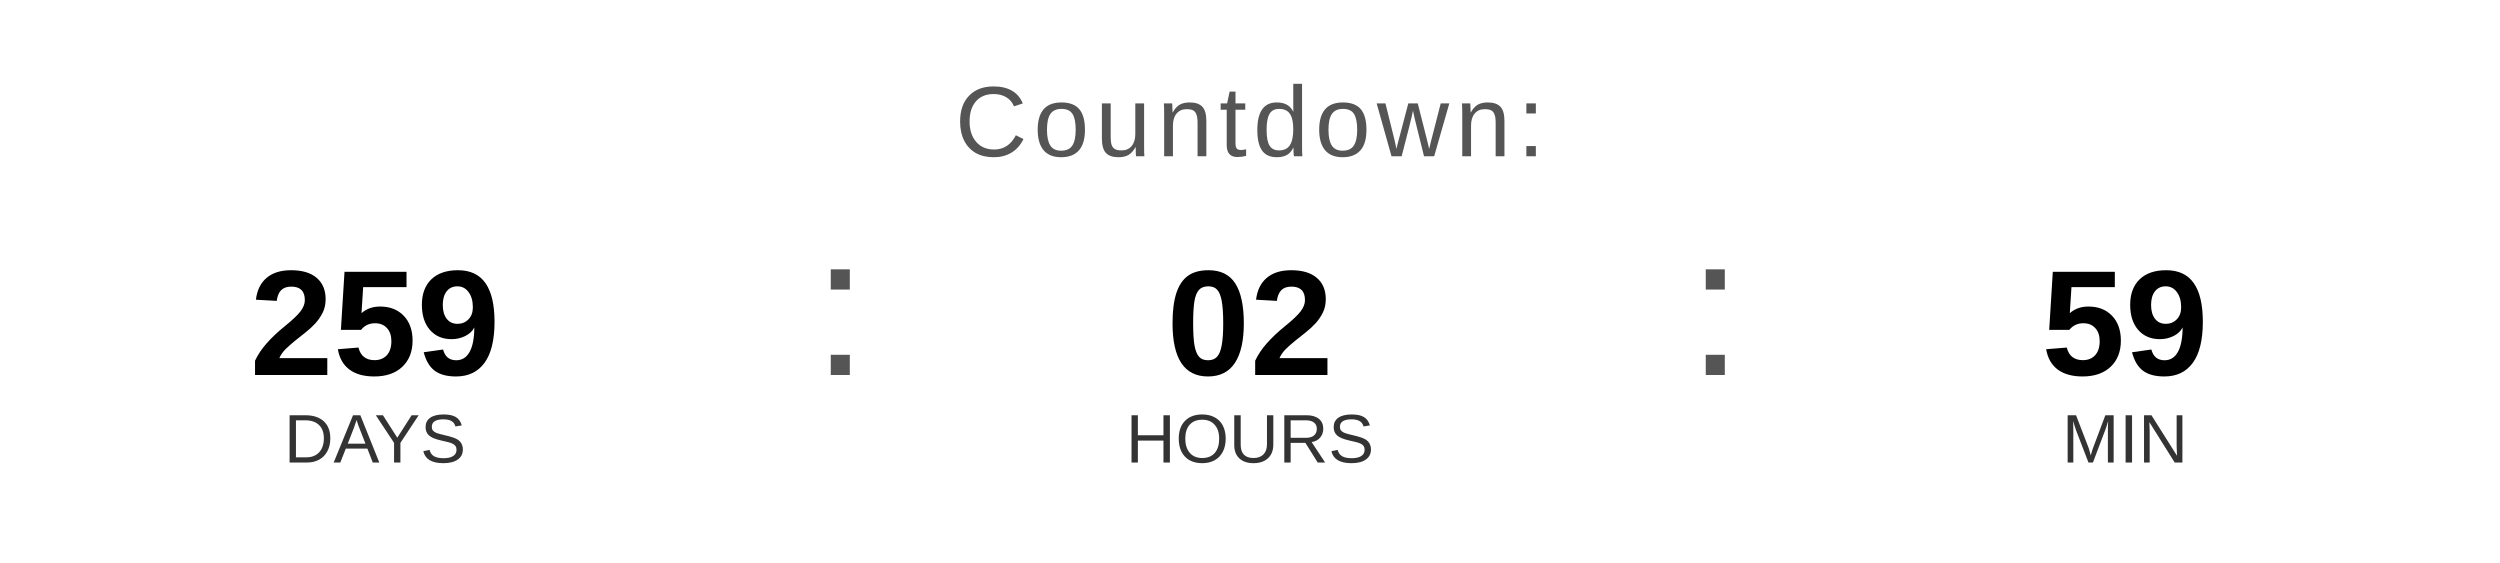
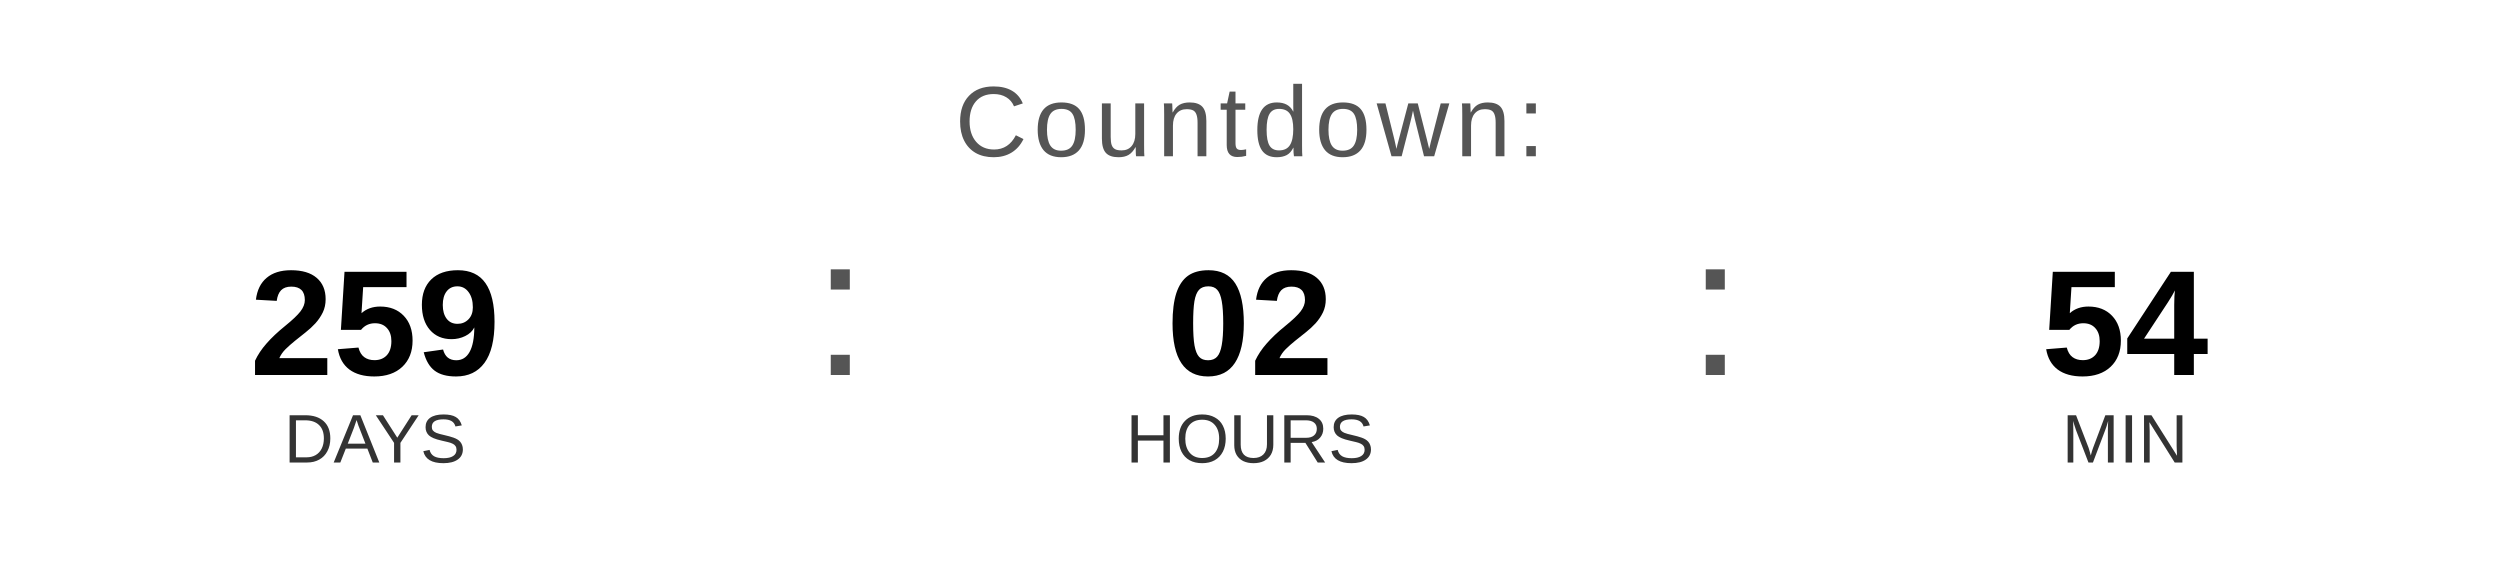
<svg xmlns="http://www.w3.org/2000/svg" width="400" height="90" viewBox="0 0 400 90">
  <text x="200" y="25" font-family="Arial, Helvetica, sans-serif" font-size="16" fill="#555555" text-anchor="middle" letter-spacing="1">
    Countdown:
  </text>
  <text x="60" y="60" font-family="Arial, Helvetica, sans-serif" font-size="24" font-weight="bold" fill="#000000" text-anchor="middle">259</text>
  <text x="60" y="74" font-family="Arial, Helvetica, sans-serif" font-size="11" fill="#333333" text-anchor="middle">DAYS</text>
  <text x="130" y="60" font-family="Arial, sans-serif" font-size="32" fill="#555555">:</text>
  <text x="200" y="60" font-family="Arial, Helvetica, sans-serif" font-size="24" font-weight="bold" fill="#000000" text-anchor="middle">02</text>
  <text x="200" y="74" font-family="Arial, Helvetica, sans-serif" font-size="11" fill="#333333" text-anchor="middle">HOURS</text>
  <text x="270" y="60" font-family="Arial, sans-serif" font-size="32" fill="#555555">:</text>
-   <text x="340" y="60" font-family="Arial, Helvetica, sans-serif" font-size="24" font-weight="bold" fill="#000000" text-anchor="middle">59</text>
+   <text x="340" y="60" font-family="Arial, Helvetica, sans-serif" font-size="24" font-weight="bold" fill="#000000" text-anchor="middle">54</text>
  <text x="340" y="74" font-family="Arial, Helvetica, sans-serif" font-size="11" fill="#333333" text-anchor="middle">MIN</text>
</svg>
